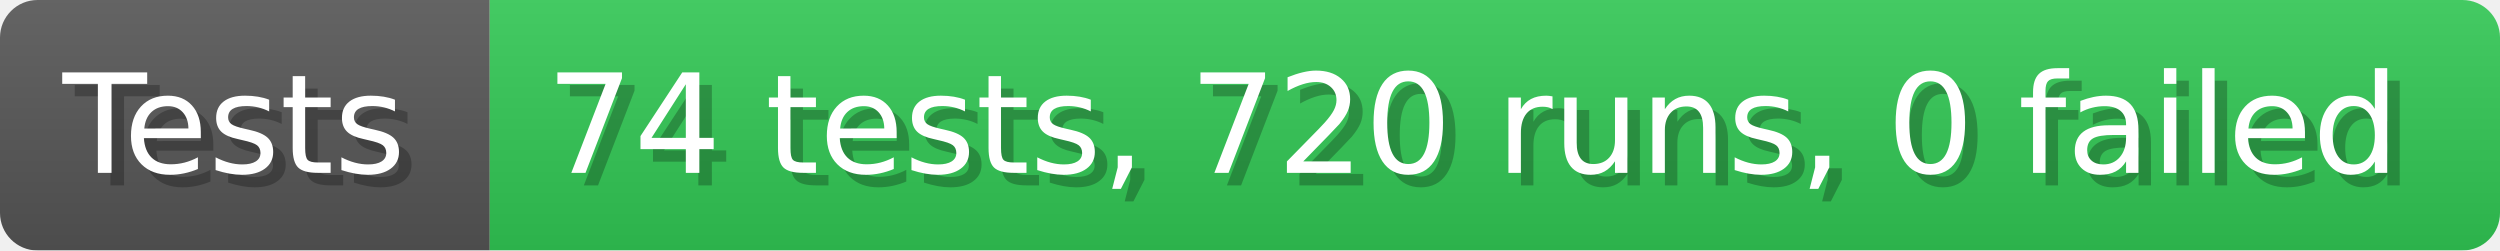
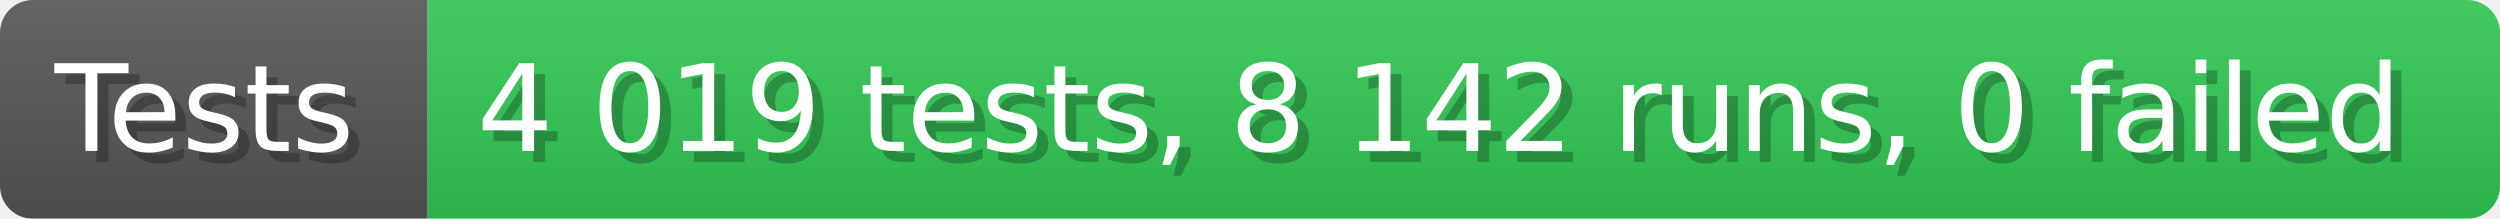
- <svg xmlns="http://www.w3.org/2000/svg" width="199.6" height="20" viewBox="0 0 1996 200" role="img" aria-label="Tests: 74 tests, 720 runs, 0 failed">
+ <svg xmlns="http://www.w3.org/2000/svg" width="228.6" height="20" viewBox="0 0 2286 200" role="img" aria-label="Tests: 4 019 tests, 8 142 runs, 0 failed">
  <linearGradient id="a" x2="0" y2="100%">
    <stop offset="0" stop-opacity=".1" stop-color="#EEE" />
    <stop offset="1" stop-opacity=".1" />
  </linearGradient>
  <mask id="m">
-     <rect width="1996" height="200" rx="30" fill="#FFF" />
+     <rect width="2286" height="200" rx="30" fill="#FFF" />
  </mask>
  <g mask="url(#m)">
    <rect width="391" height="200" fill="#555" />
-     <rect width="1605" height="200" fill="#31c653" x="391" />
-     <rect width="1996" height="200" fill="url(#a)" />
+     <rect width="1895" height="200" fill="#31c653" x="391" />
+     <rect width="2286" height="200" fill="url(#a)" />
  </g>
  <g aria-hidden="true" fill="#fff" text-anchor="start" font-family="Verdana,DejaVu Sans,sans-serif" font-size="110">
    <text x="60" y="148" textLength="291" fill="#000" opacity="0.25">Tests</text>
    <text x="50" y="138" textLength="291">Tests</text>
-     <text x="446" y="148" textLength="1505" fill="#000" opacity="0.25">74 tests, 720 runs, 0 failed</text>
-     <text x="436" y="138" textLength="1505">74 tests, 720 runs, 0 failed</text>
+     <text x="446" y="148" textLength="1795" fill="#000" opacity="0.25">4 019 tests, 8 142 runs, 0 failed</text>
+     <text x="436" y="138" textLength="1795">4 019 tests, 8 142 runs, 0 failed</text>
  </g>
</svg>
